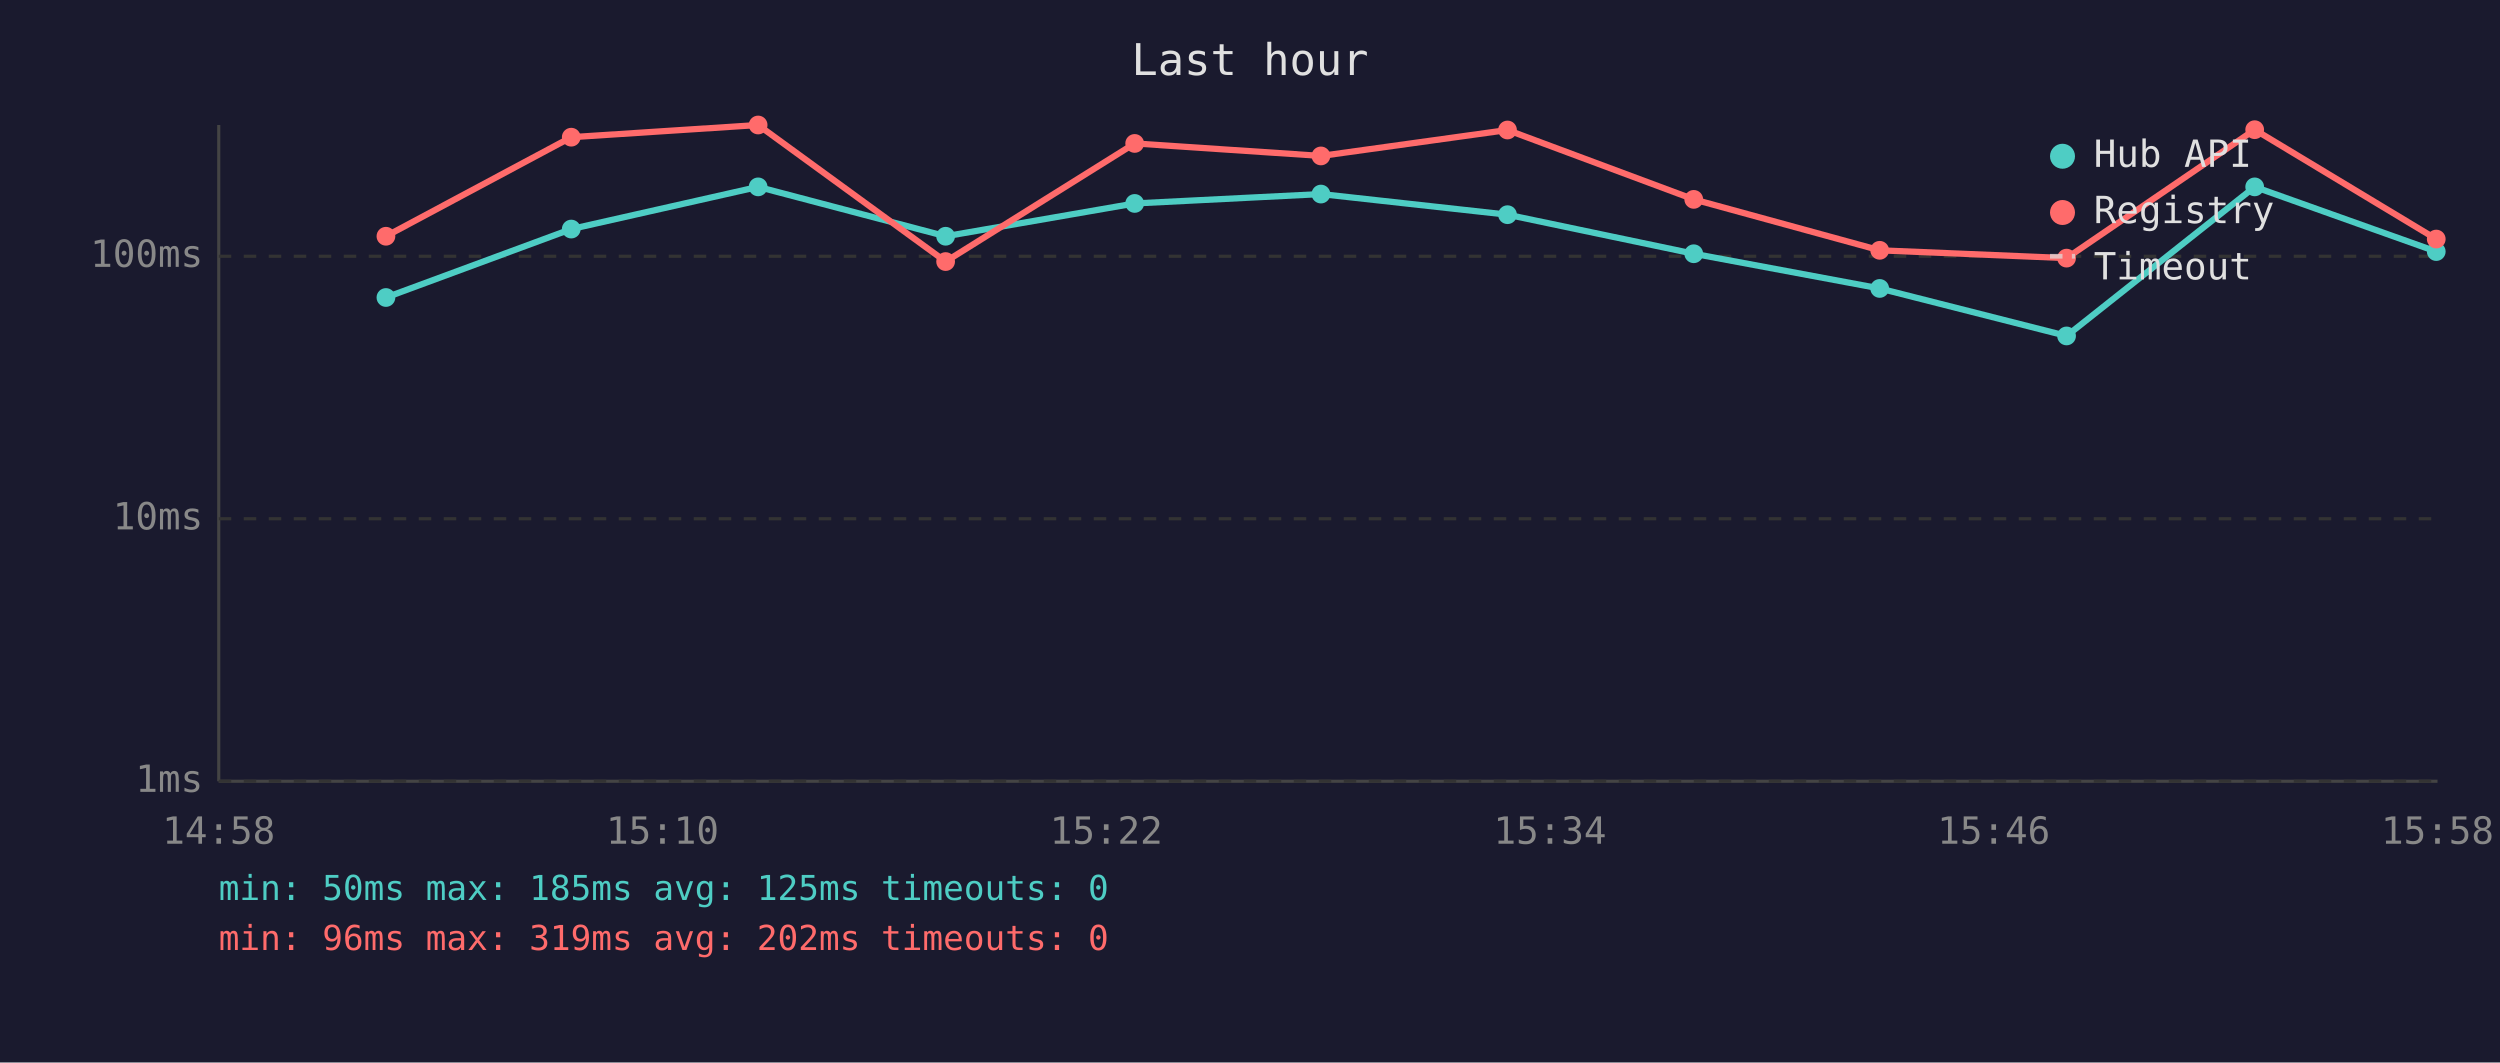
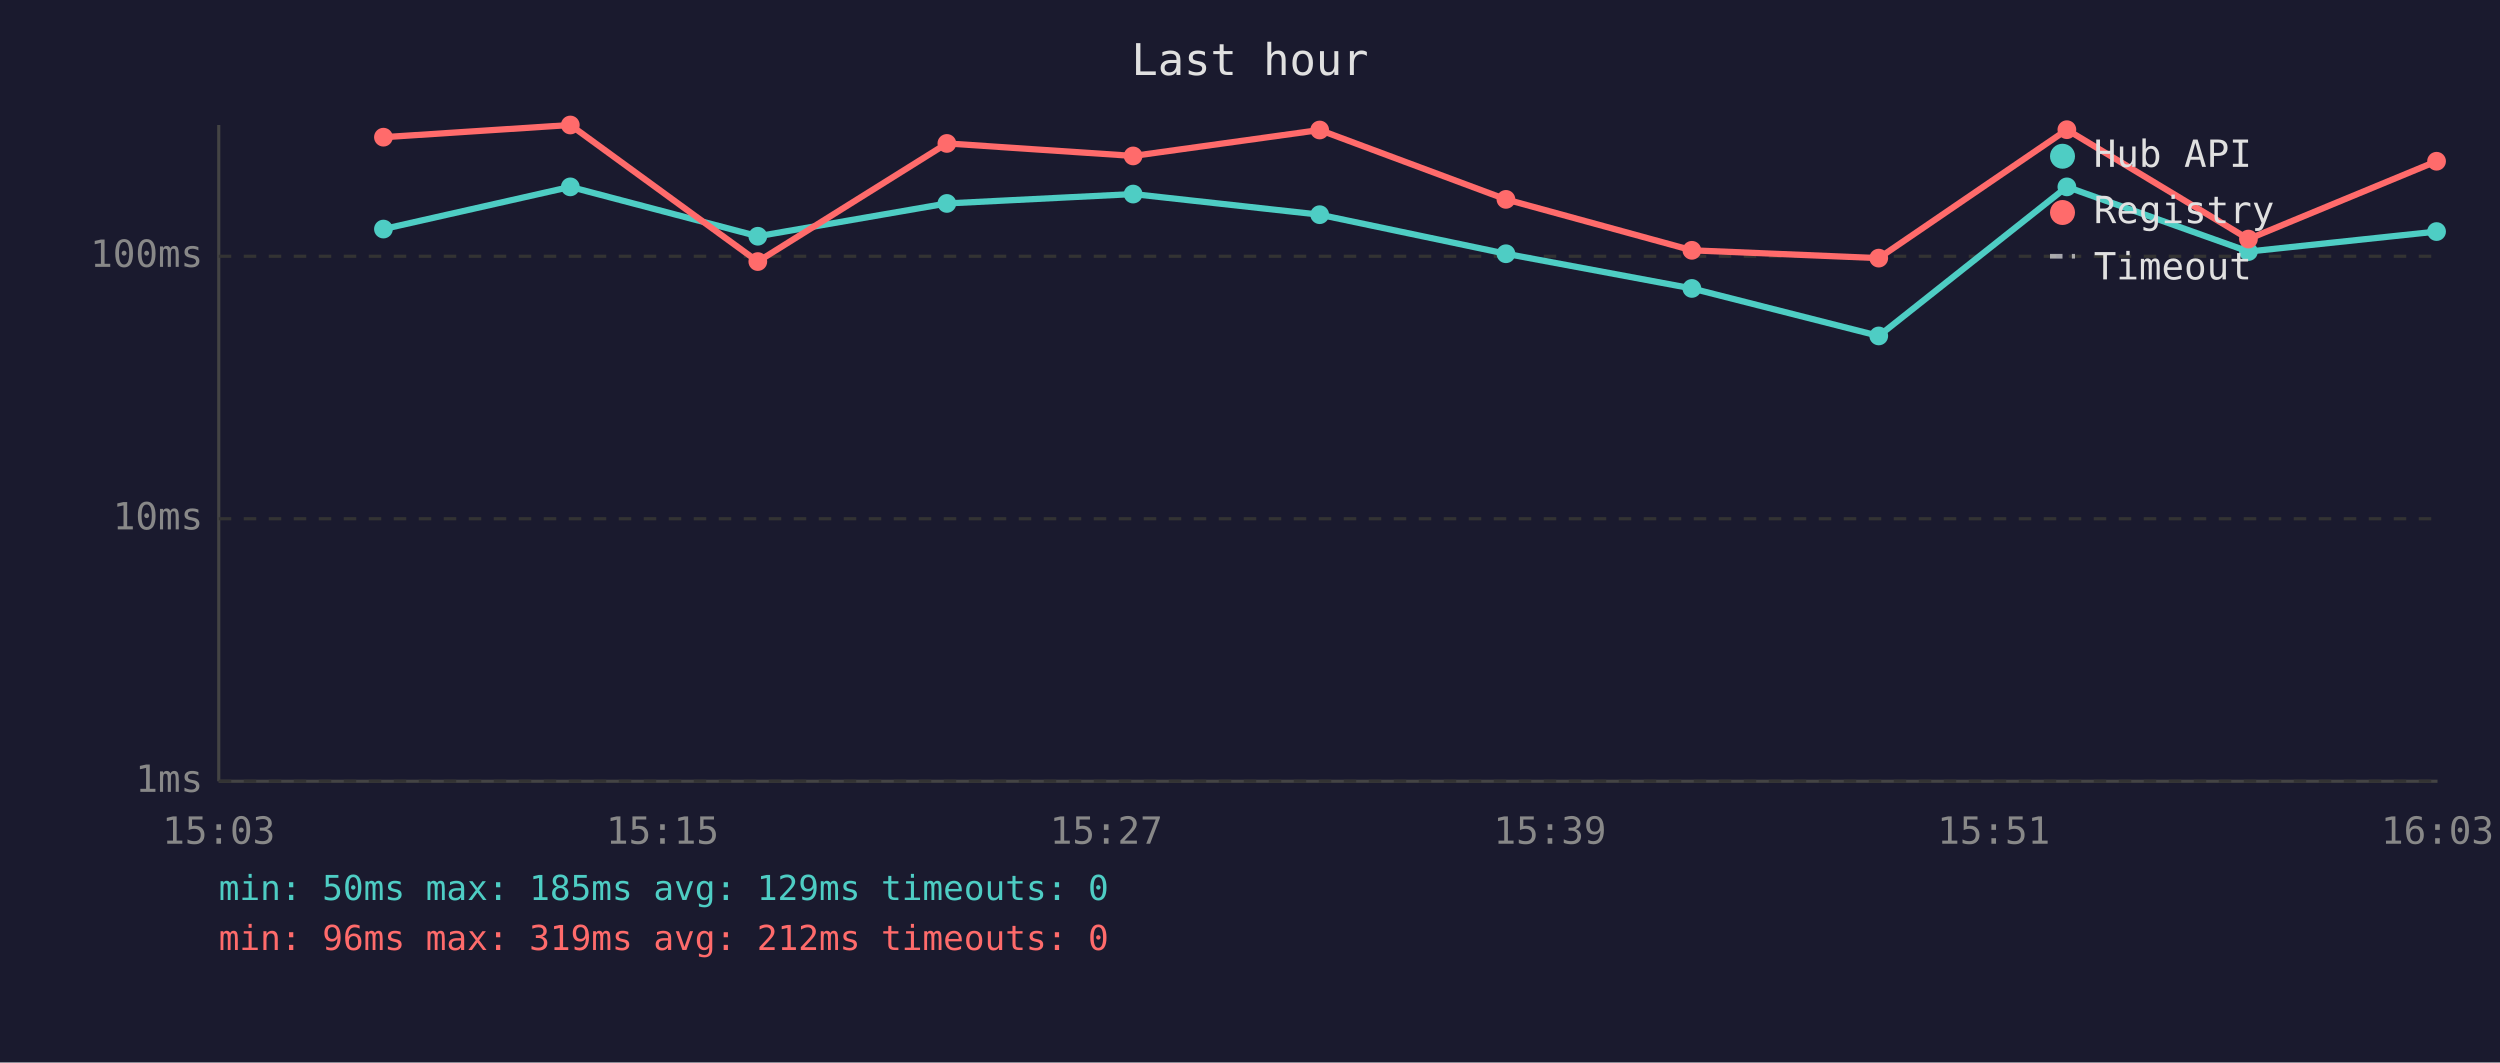
<svg xmlns="http://www.w3.org/2000/svg" viewBox="0 0 800 340" font-family="monospace" font-size="12">
  <rect width="800" height="340" fill="#1a1a2e" />
  <text x="400" y="24" fill="#e0e0e0" font-size="14" text-anchor="middle">Last hour</text>
  <line x1="70" y1="40" x2="70" y2="250" stroke="#444" stroke-width="1" />
  <line x1="70" y1="250" x2="780" y2="250" stroke="#444" stroke-width="1" />
  <line x1="70" y1="250" x2="780" y2="250" stroke="#333" stroke-width="1" stroke-dasharray="4" />
  <text x="65" y="250" fill="#888" text-anchor="end" dominant-baseline="middle">1ms</text>
  <line x1="70" y1="166" x2="780" y2="166" stroke="#333" stroke-width="1" stroke-dasharray="4" />
  <text x="65" y="166" fill="#888" text-anchor="end" dominant-baseline="middle">10ms</text>
  <line x1="70" y1="82" x2="780" y2="82" stroke="#333" stroke-width="1" stroke-dasharray="4" />
  <text x="65" y="82" fill="#888" text-anchor="end" dominant-baseline="middle">100ms</text>
-   <text x="70" y="270" fill="#888" text-anchor="middle">14:58</text>
-   <text x="212" y="270" fill="#888" text-anchor="middle">15:10</text>
-   <text x="354" y="270" fill="#888" text-anchor="middle">15:22</text>
-   <text x="496" y="270" fill="#888" text-anchor="middle">15:34</text>
-   <text x="638" y="270" fill="#888" text-anchor="middle">15:46</text>
-   <text x="780" y="270" fill="#888" text-anchor="middle">15:58</text>
-   <polyline points="123.5,95.2 182.8,73.3 242.6,59.8 302.6,75.6 363.1,65.1 422.7,62.1 482.4,68.7 542.0,81.2 601.5,92.3 661.3,107.5 721.5,59.8 779.6,80.5" fill="none" stroke="#4ecdc4" stroke-width="2" opacity="1" />
-   <circle cx="123.5" cy="95.2" r="3" fill="#4ecdc4" />
-   <circle cx="182.8" cy="73.3" r="3" fill="#4ecdc4" />
-   <circle cx="242.6" cy="59.8" r="3" fill="#4ecdc4" />
-   <circle cx="302.6" cy="75.6" r="3" fill="#4ecdc4" />
-   <circle cx="363.1" cy="65.1" r="3" fill="#4ecdc4" />
-   <circle cx="422.7" cy="62.1" r="3" fill="#4ecdc4" />
-   <circle cx="482.4" cy="68.7" r="3" fill="#4ecdc4" />
-   <circle cx="542.0" cy="81.2" r="3" fill="#4ecdc4" />
-   <circle cx="601.5" cy="92.3" r="3" fill="#4ecdc4" />
-   <circle cx="661.3" cy="107.5" r="3" fill="#4ecdc4" />
-   <circle cx="721.5" cy="59.8" r="3" fill="#4ecdc4" />
-   <circle cx="779.6" cy="80.5" r="3" fill="#4ecdc4" />
-   <polyline points="123.5,75.6 182.8,43.9 242.6,40.0 302.6,83.7 363.1,45.9 422.7,49.9 482.4,41.6 542.0,63.8 601.5,80.1 661.3,82.6 721.5,41.5 779.6,76.5" fill="none" stroke="#ff6b6b" stroke-width="2" opacity="1" />
-   <circle cx="123.5" cy="75.6" r="3" fill="#ff6b6b" />
-   <circle cx="182.8" cy="43.9" r="3" fill="#ff6b6b" />
-   <circle cx="242.6" cy="40.0" r="3" fill="#ff6b6b" />
-   <circle cx="302.6" cy="83.7" r="3" fill="#ff6b6b" />
-   <circle cx="363.1" cy="45.9" r="3" fill="#ff6b6b" />
-   <circle cx="422.7" cy="49.9" r="3" fill="#ff6b6b" />
-   <circle cx="482.4" cy="41.6" r="3" fill="#ff6b6b" />
-   <circle cx="542.0" cy="63.8" r="3" fill="#ff6b6b" />
-   <circle cx="601.5" cy="80.1" r="3" fill="#ff6b6b" />
-   <circle cx="661.3" cy="82.6" r="3" fill="#ff6b6b" />
-   <circle cx="721.5" cy="41.5" r="3" fill="#ff6b6b" />
-   <circle cx="779.6" cy="76.5" r="3" fill="#ff6b6b" />
+   <text x="70" y="270" fill="#888" text-anchor="middle">15:03</text>
+   <text x="212" y="270" fill="#888" text-anchor="middle">15:15</text>
+   <text x="354" y="270" fill="#888" text-anchor="middle">15:27</text>
+   <text x="496" y="270" fill="#888" text-anchor="middle">15:39</text>
+   <text x="638" y="270" fill="#888" text-anchor="middle">15:51</text>
+   <text x="780" y="270" fill="#888" text-anchor="middle">16:03</text>
+   <polyline points="122.7,73.3 182.5,59.8 242.5,75.6 303.0,65.1 362.6,62.1 422.3,68.7 481.9,81.2 541.4,92.3 601.2,107.5 661.4,59.8 719.5,80.5 779.7,74.1" fill="none" stroke="#4ecdc4" stroke-width="2" opacity="1" />
+   <circle cx="122.7" cy="73.3" r="3" fill="#4ecdc4" />
+   <circle cx="182.5" cy="59.8" r="3" fill="#4ecdc4" />
+   <circle cx="242.5" cy="75.6" r="3" fill="#4ecdc4" />
+   <circle cx="303.0" cy="65.1" r="3" fill="#4ecdc4" />
+   <circle cx="362.6" cy="62.1" r="3" fill="#4ecdc4" />
+   <circle cx="422.3" cy="68.7" r="3" fill="#4ecdc4" />
+   <circle cx="481.9" cy="81.2" r="3" fill="#4ecdc4" />
+   <circle cx="541.4" cy="92.3" r="3" fill="#4ecdc4" />
+   <circle cx="601.2" cy="107.5" r="3" fill="#4ecdc4" />
+   <circle cx="661.4" cy="59.8" r="3" fill="#4ecdc4" />
+   <circle cx="719.5" cy="80.5" r="3" fill="#4ecdc4" />
+   <circle cx="779.7" cy="74.1" r="3" fill="#4ecdc4" />
+   <polyline points="122.7,43.9 182.5,40.0 242.5,83.7 303.0,45.9 362.6,49.9 422.3,41.6 481.9,63.8 541.4,80.1 601.2,82.6 661.4,41.5 719.5,76.5 779.7,51.6" fill="none" stroke="#ff6b6b" stroke-width="2" opacity="1" />
+   <circle cx="122.7" cy="43.9" r="3" fill="#ff6b6b" />
+   <circle cx="182.5" cy="40.0" r="3" fill="#ff6b6b" />
+   <circle cx="242.5" cy="83.7" r="3" fill="#ff6b6b" />
+   <circle cx="303.0" cy="45.9" r="3" fill="#ff6b6b" />
+   <circle cx="362.6" cy="49.9" r="3" fill="#ff6b6b" />
+   <circle cx="422.3" cy="41.6" r="3" fill="#ff6b6b" />
+   <circle cx="481.9" cy="63.8" r="3" fill="#ff6b6b" />
+   <circle cx="541.4" cy="80.1" r="3" fill="#ff6b6b" />
+   <circle cx="601.2" cy="82.6" r="3" fill="#ff6b6b" />
+   <circle cx="661.4" cy="41.5" r="3" fill="#ff6b6b" />
+   <circle cx="719.5" cy="76.5" r="3" fill="#ff6b6b" />
+   <circle cx="779.7" cy="51.6" r="3" fill="#ff6b6b" />
  <circle cx="660" cy="50" r="4" fill="#4ecdc4" />
  <text x="670" y="50" fill="#e0e0e0" dominant-baseline="middle">Hub API</text>
  <circle cx="660" cy="68" r="4" fill="#ff6b6b" />
  <text x="670" y="68" fill="#e0e0e0" dominant-baseline="middle">Registry</text>
  <line x1="656" y1="82" x2="664" y2="82" stroke="#e0e0e0" stroke-width="1.5" stroke-dasharray="4,3" opacity="0.7" />
  <text x="670" y="86" fill="#e0e0e0" dominant-baseline="middle">Timeout</text>
-   <text x="70" y="288" fill="#4ecdc4" font-size="11">min: 50ms  max: 185ms  avg: 125ms  timeouts: 0</text>
-   <text x="70" y="304" fill="#ff6b6b" font-size="11">min: 96ms  max: 319ms  avg: 202ms  timeouts: 0</text>
+   <text x="70" y="288" fill="#4ecdc4" font-size="11">min: 50ms  max: 185ms  avg: 129ms  timeouts: 0</text>
+   <text x="70" y="304" fill="#ff6b6b" font-size="11">min: 96ms  max: 319ms  avg: 212ms  timeouts: 0</text>
</svg>
